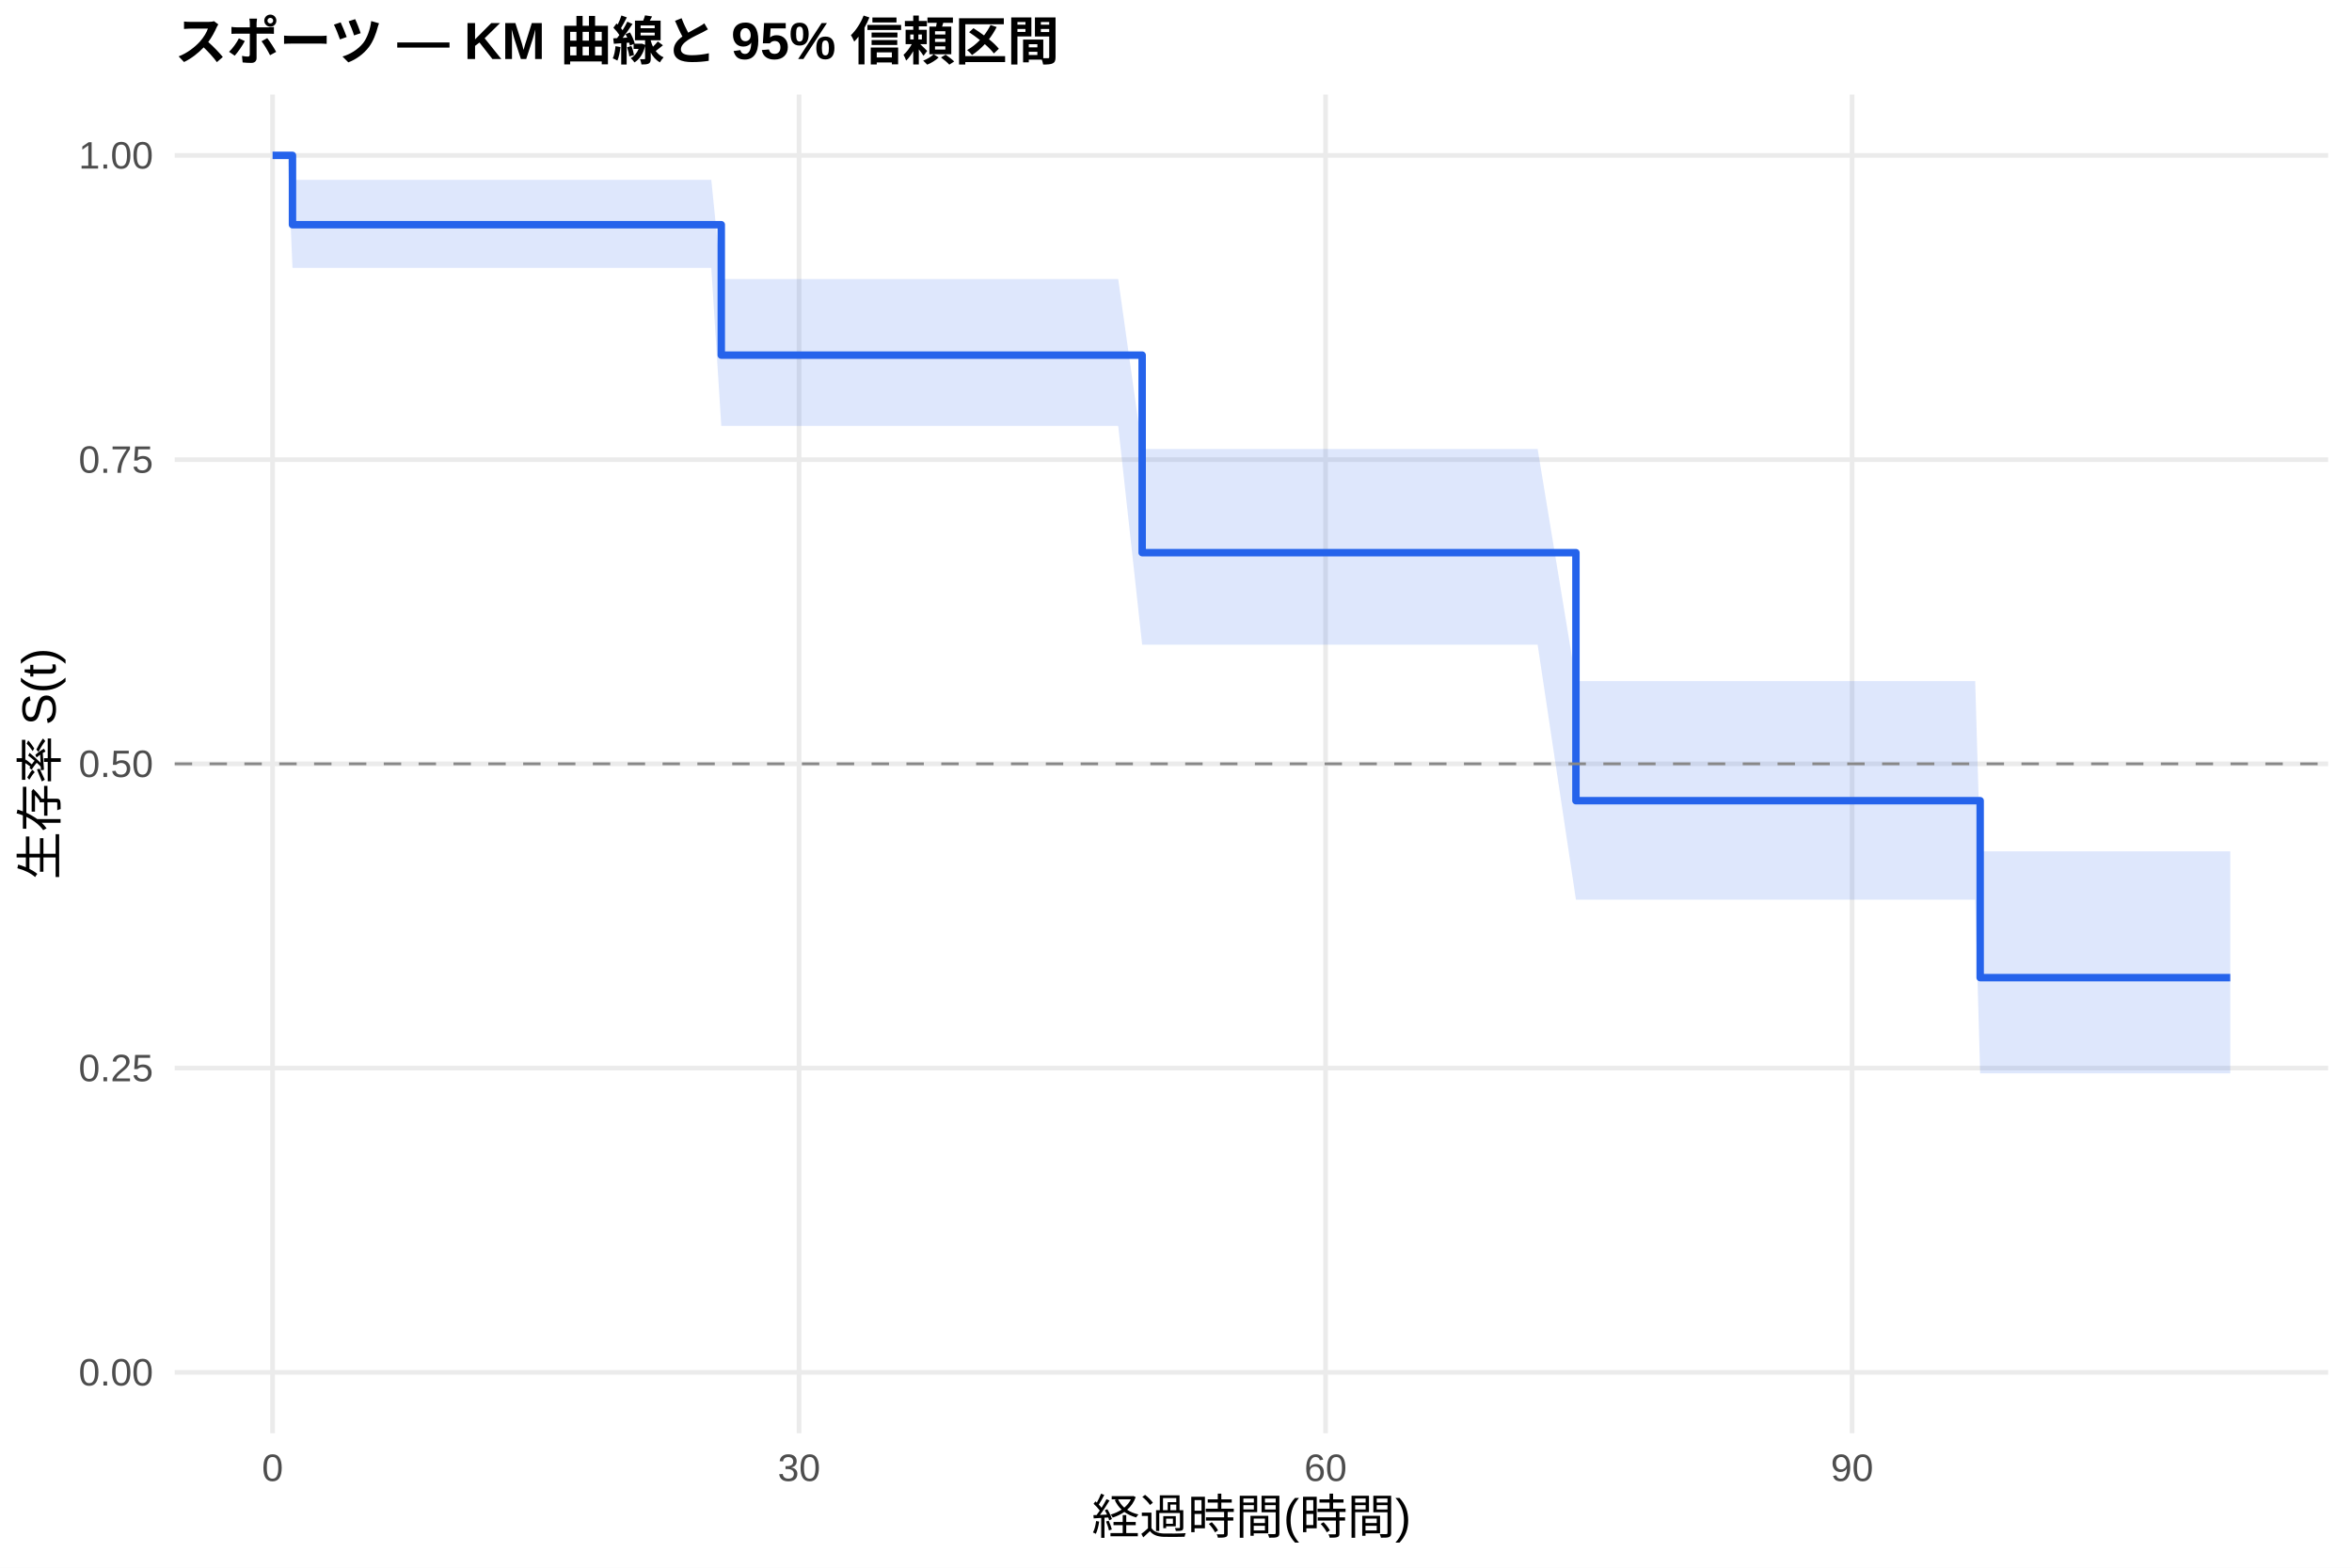
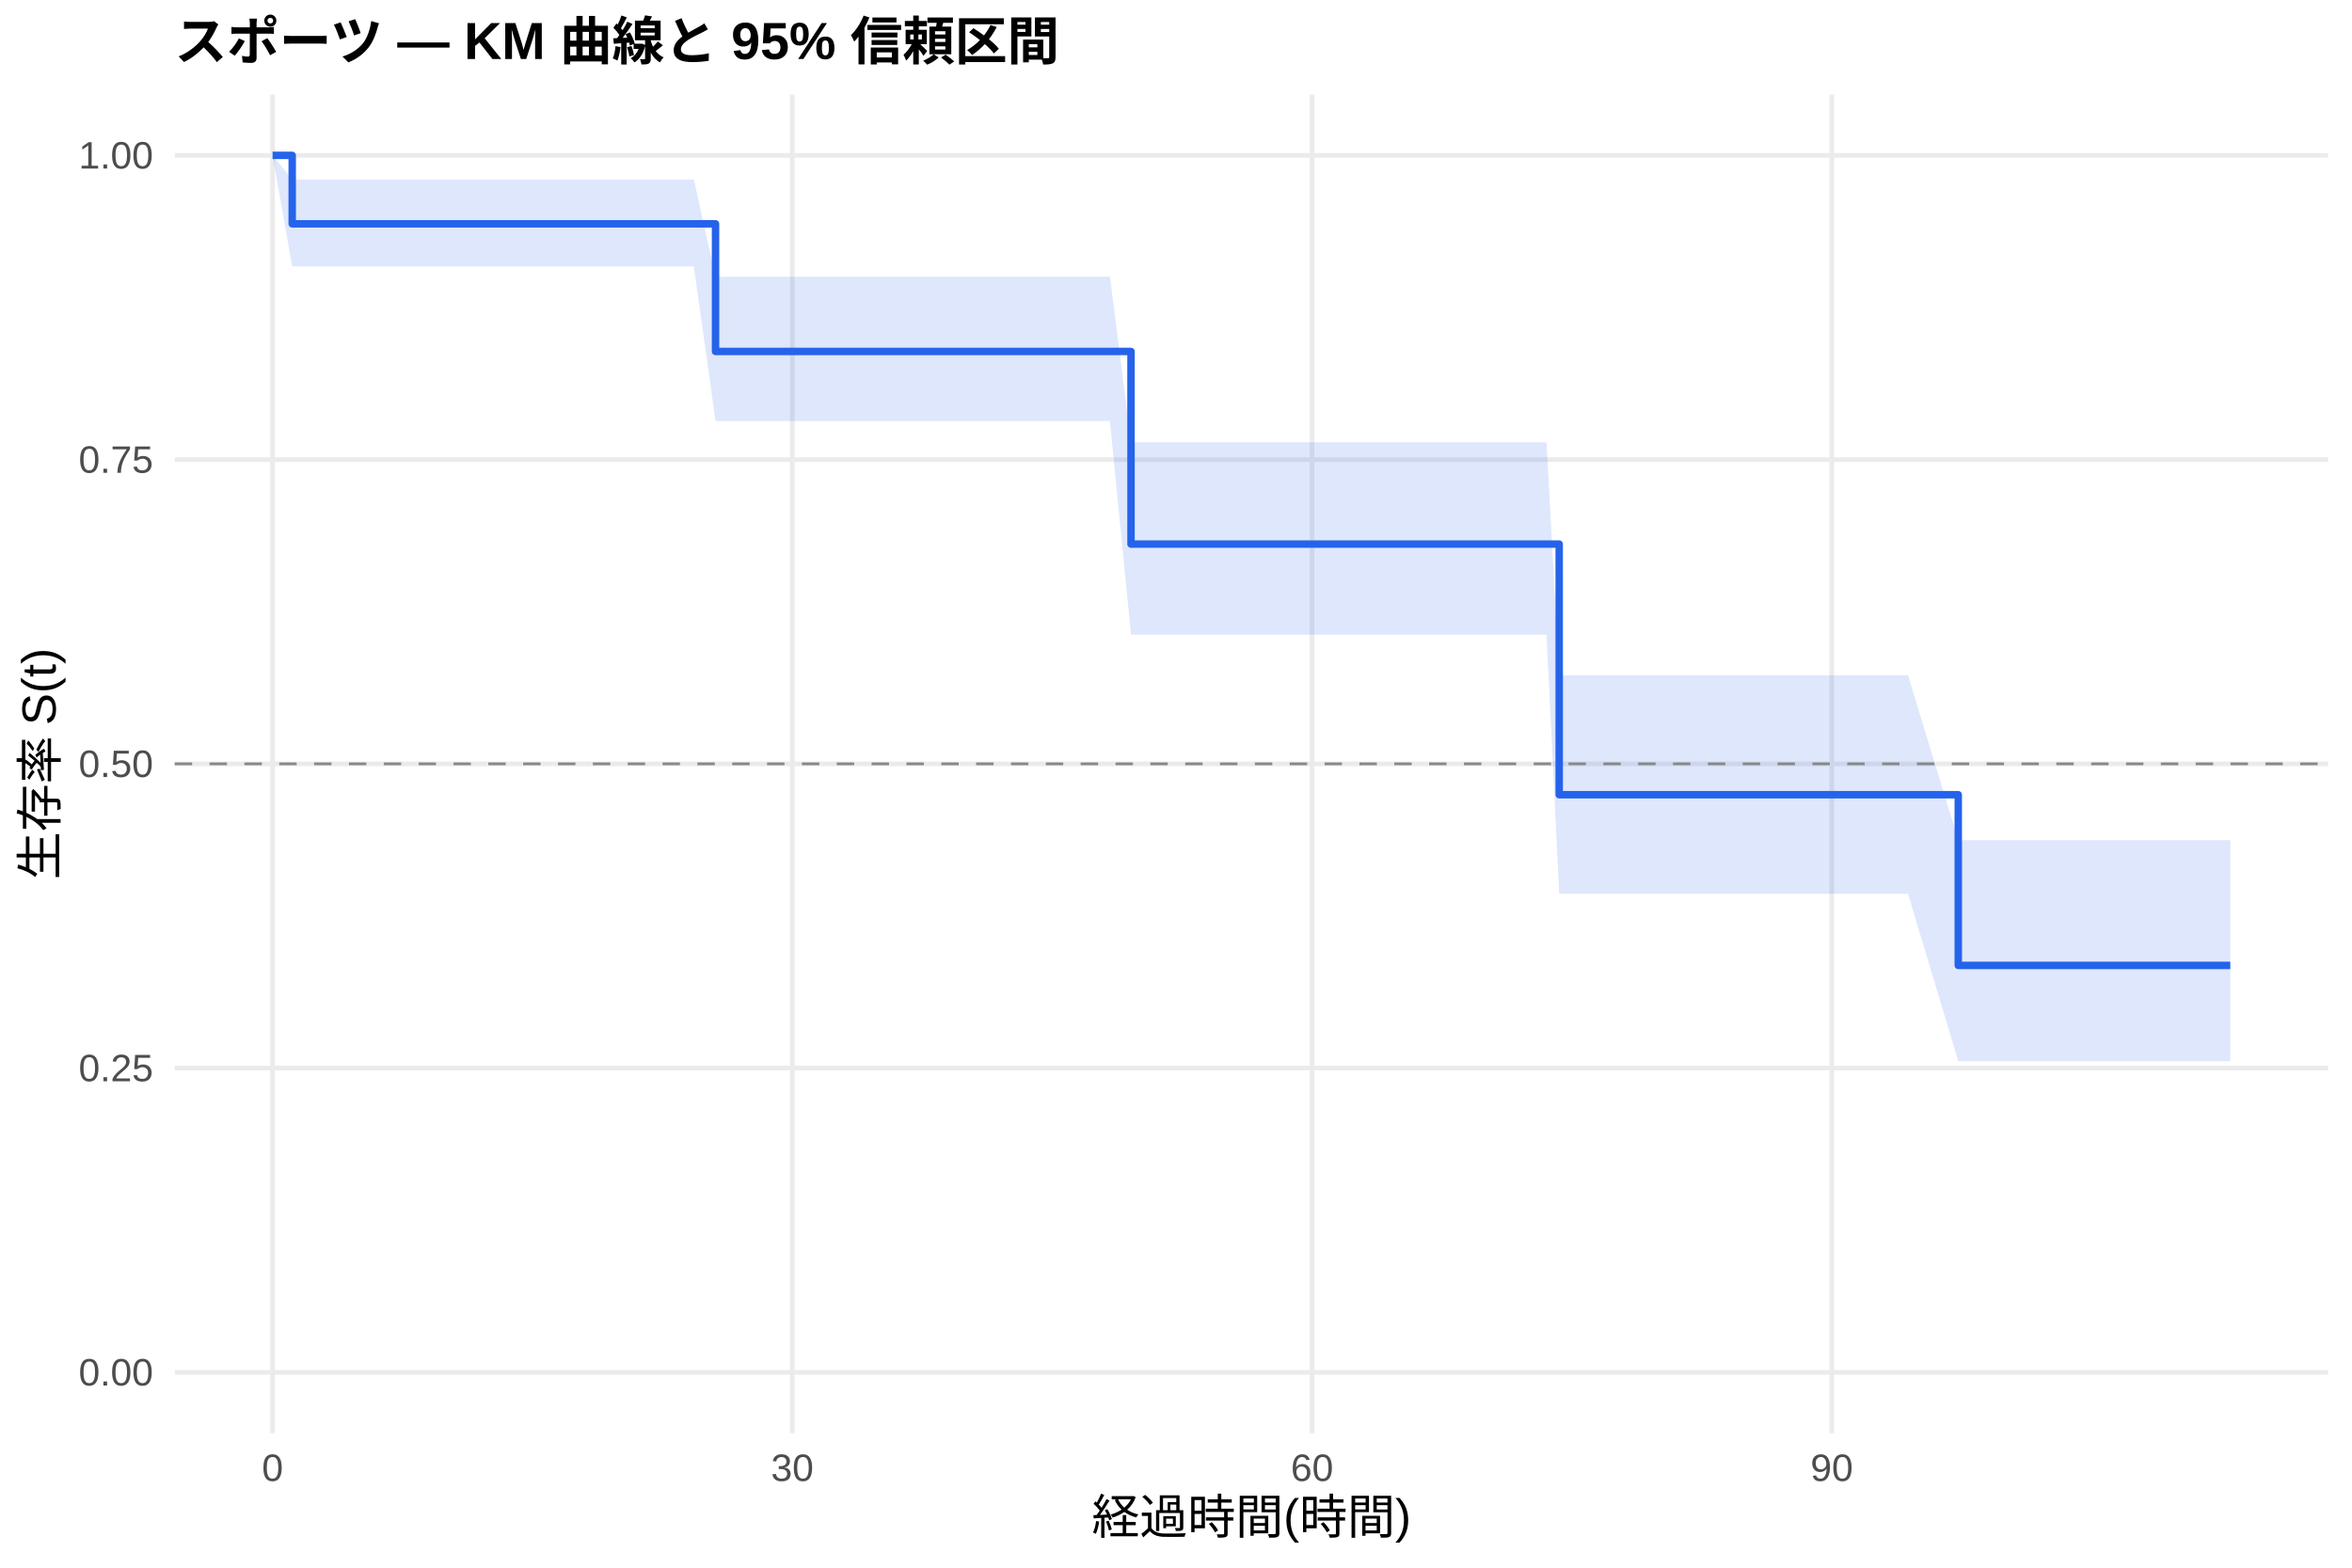
<svg xmlns="http://www.w3.org/2000/svg" width="540.00pt" height="360.00pt" viewBox="0 0 540.00 360.00">
  <g class="svglite">
    <defs>
      <style type="text/css">
    .svglite line, .svglite polyline, .svglite polygon, .svglite path, .svglite rect, .svglite circle {
      fill: none;
      stroke: #000000;
      stroke-linecap: round;
      stroke-linejoin: round;
      stroke-miterlimit: 10.00;
    }
    .svglite text {
      white-space: pre;
    }
    .svglite g.glyphgroup path {
      fill: inherit;
      stroke: none;
    }
  </style>
    </defs>
    <rect width="100%" height="100%" style="stroke: none; fill: #FFFFFF;" />
    <defs>
      <clipPath id="cpMC4wMHw1NDAuMDB8MC4wMHwzNjAuMDA=">
        <rect x="0.00" y="0.00" width="540.00" height="360.00" />
      </clipPath>
    </defs>
    <g clip-path="url(#cpMC4wMHw1NDAuMDB8MC4wMHwzNjAuMDA=)">
      <rect x="0" y="0.00" width="540.00" height="360.00" style="stroke-width: 1.07; stroke: none; fill: #FFFFFF;" />
    </g>
    <defs>
      <clipPath id="cpNDAuMTF8NTM0LjUyfDIxLjcxfDMyOS4xMg==">
        <rect x="40.11" y="21.71" width="494.41" height="307.41" />
      </clipPath>
    </defs>
    <g clip-path="url(#cpNDAuMTF8NTM0LjUyfDIxLjcxfDMyOS4xMg==)">
      <polyline points="40.11,315.14 534.52,315.14 " style="stroke-width: 1.07; stroke: #EBEBEB; stroke-linecap: butt;" />
      <polyline points="40.11,245.28 534.52,245.28 " style="stroke-width: 1.07; stroke: #EBEBEB; stroke-linecap: butt;" />
      <polyline points="40.11,175.41 534.52,175.41 " style="stroke-width: 1.07; stroke: #EBEBEB; stroke-linecap: butt;" />
      <polyline points="40.11,105.55 534.52,105.55 " style="stroke-width: 1.07; stroke: #EBEBEB; stroke-linecap: butt;" />
      <polyline points="40.11,35.68 534.52,35.68 " style="stroke-width: 1.07; stroke: #EBEBEB; stroke-linecap: butt;" />
      <polyline points="62.58,329.12 62.58,21.71 " style="stroke-width: 1.07; stroke: #EBEBEB; stroke-linecap: butt;" />
-       <polyline points="183.46,329.12 183.46,21.71 " style="stroke-width: 1.07; stroke: #EBEBEB; stroke-linecap: butt;" />
-       <polyline points="304.34,329.12 304.34,21.71 " style="stroke-width: 1.07; stroke: #EBEBEB; stroke-linecap: butt;" />
-       <polyline points="425.22,329.12 425.22,21.71 " style="stroke-width: 1.07; stroke: #EBEBEB; stroke-linecap: butt;" />
-       <polygon points="62.58,35.68 66.07,35.68 67.15,41.30 72.99,41.30 78.30,41.30 87.97,41.30 91.73,41.30 120.07,41.30 124.03,41.30 127.59,41.30 136.32,41.30 147.53,41.30 151.63,41.30 154.72,41.30 159.89,41.30 163.31,41.30 165.60,64.08 174.87,64.08 184.67,64.08 192.66,64.08 220.80,64.08 224.36,64.08 236.71,64.08 240.68,64.08 251.49,64.08 256.73,64.08 262.23,103.10 263.78,103.10 285.00,103.10 316.43,103.10 323.28,103.10 333.08,103.10 347.72,103.10 353.03,103.10 361.82,156.40 363.17,156.40 416.55,156.40 419.98,156.40 437.10,156.40 449.93,156.40 453.49,156.40 454.63,195.49 460.27,195.49 465.58,195.49 478.47,195.49 501.91,195.49 512.05,195.49 512.05,246.48 501.91,246.48 478.47,246.48 465.58,246.48 460.27,246.48 454.63,246.48 453.49,206.59 449.93,206.59 437.10,206.59 419.98,206.59 416.55,206.59 363.17,206.59 361.82,206.59 353.03,148.04 347.72,148.04 333.08,148.04 323.28,148.04 316.43,148.04 285.00,148.04 263.78,148.04 262.23,148.04 256.73,97.80 251.49,97.80 240.68,97.80 236.71,97.80 224.36,97.80 220.80,97.80 192.66,97.80 184.67,97.80 174.87,97.80 165.60,97.80 163.31,61.51 159.89,61.51 154.72,61.51 151.63,61.51 147.53,61.51 136.32,61.51 127.59,61.51 124.03,61.51 120.07,61.51 91.73,61.51 87.97,61.51 78.30,61.51 72.99,61.51 67.15,61.51 66.07,35.68 62.58,35.68 " style="stroke-width: 0.00; stroke: none; stroke-linecap: butt; fill: #2563EB; fill-opacity: 0.15;" />
-       <polyline points="62.58,35.68 66.07,35.68 67.15,41.30 72.99,41.30 78.30,41.30 87.97,41.30 91.73,41.30 120.07,41.30 124.03,41.30 127.59,41.30 136.32,41.30 147.53,41.30 151.63,41.30 154.72,41.30 159.89,41.30 163.31,41.30 165.60,64.08 174.87,64.08 184.67,64.08 192.66,64.08 220.80,64.08 224.36,64.08 236.71,64.08 240.68,64.08 251.49,64.08 256.73,64.08 262.23,103.10 263.78,103.10 285.00,103.10 316.43,103.10 323.28,103.10 333.08,103.10 347.72,103.10 353.03,103.10 361.82,156.40 363.17,156.40 416.55,156.40 419.98,156.40 437.10,156.40 449.93,156.40 453.49,156.40 454.63,195.49 460.27,195.49 465.58,195.49 478.47,195.49 501.91,195.49 512.05,195.49 " style="stroke-width: 1.07; stroke: none; stroke-linecap: butt;" />
-       <polyline points="512.05,246.48 501.91,246.48 478.47,246.48 465.58,246.48 460.27,246.48 454.63,246.48 453.49,206.59 449.93,206.59 437.10,206.59 419.98,206.59 416.55,206.59 363.17,206.59 361.82,206.59 353.03,148.04 347.72,148.04 333.08,148.04 323.28,148.04 316.43,148.04 285.00,148.04 263.78,148.04 262.23,148.04 256.73,97.80 251.49,97.80 240.68,97.80 236.71,97.80 224.36,97.80 220.80,97.80 192.66,97.80 184.67,97.80 174.87,97.80 165.60,97.80 163.31,61.51 159.89,61.51 154.72,61.51 151.63,61.51 147.53,61.51 136.32,61.51 127.59,61.51 124.03,61.51 120.07,61.51 91.73,61.51 87.97,61.51 78.30,61.51 72.99,61.51 67.15,61.51 66.07,35.68 62.58,35.68 " style="stroke-width: 1.07; stroke: none; stroke-linecap: butt;" />
-       <polyline points="62.58,35.68 66.07,35.68 66.07,35.68 67.15,35.68 67.15,51.60 72.99,51.60 72.99,51.60 78.30,51.60 78.30,51.60 87.97,51.60 87.97,51.60 91.73,51.60 91.73,51.60 120.07,51.60 120.07,51.60 124.03,51.60 124.03,51.60 127.59,51.60 127.59,51.60 136.32,51.60 136.32,51.60 147.53,51.60 147.53,51.60 151.63,51.60 151.63,51.60 154.72,51.60 154.72,51.60 159.89,51.60 159.89,51.60 163.31,51.60 163.31,51.60 165.60,51.60 165.60,81.55 174.87,81.55 174.87,81.55 184.67,81.55 184.67,81.55 192.66,81.55 192.66,81.55 220.80,81.55 220.80,81.55 224.36,81.55 224.36,81.55 236.71,81.55 236.71,81.55 240.68,81.55 240.68,81.55 251.49,81.55 251.49,81.55 256.73,81.55 256.73,81.55 262.23,81.55 262.23,126.91 263.78,126.91 263.78,126.91 285.00,126.91 285.00,126.91 316.43,126.91 316.43,126.91 323.28,126.91 323.28,126.91 333.08,126.91 333.08,126.91 347.72,126.91 347.72,126.91 353.03,126.91 353.03,126.91 361.82,126.91 361.82,183.87 363.17,183.87 363.17,183.87 416.55,183.87 416.55,183.87 419.98,183.87 419.98,183.87 437.10,183.87 437.10,183.87 449.93,183.87 449.93,183.87 453.49,183.87 453.49,183.87 454.63,183.87 454.63,224.50 460.27,224.50 460.27,224.50 465.58,224.50 465.58,224.50 478.47,224.50 478.47,224.50 501.91,224.50 501.91,224.50 512.05,224.50 512.05,224.50 " style="stroke-width: 1.71; stroke: #2563EB; stroke-linecap: butt;" />
+       <polyline points="181.91,329.12 181.91,21.71 " style="stroke-width: 1.07; stroke: #EBEBEB; stroke-linecap: butt;" />
+       <polyline points="301.24,329.12 301.24,21.71 " style="stroke-width: 1.07; stroke: #EBEBEB; stroke-linecap: butt;" />
+       <polyline points="420.56,329.12 420.56,21.71 " style="stroke-width: 1.07; stroke: #EBEBEB; stroke-linecap: butt;" />
+       <polygon points="62.58,35.68 67.09,41.23 68.35,41.23 71.80,41.23 78.63,41.23 83.86,41.23 93.41,41.23 97.12,41.23 125.10,41.23 129.01,41.23 132.52,41.23 141.14,41.23 152.21,41.23 156.25,41.23 159.30,41.23 164.28,63.55 164.41,63.55 167.79,63.55 179.19,63.55 188.87,63.55 196.76,63.55 224.54,63.55 228.05,63.55 240.25,63.55 244.16,63.55 254.83,63.55 259.67,101.58 260.00,101.58 266.96,101.58 287.91,101.58 318.94,101.58 325.70,101.58 335.38,101.58 349.83,101.58 355.07,101.58 357.98,155.06 365.08,155.06 417.78,155.06 421.16,155.06 438.06,155.06 449.60,192.94 450.73,192.94 454.24,192.94 460.94,192.94 466.17,192.94 478.90,192.94 502.04,192.94 512.05,192.94 512.05,243.68 502.04,243.68 478.90,243.68 466.17,243.68 460.94,243.68 454.24,243.68 450.73,243.68 449.60,243.68 438.06,205.24 421.16,205.24 417.78,205.24 365.08,205.24 357.98,205.24 355.07,145.74 349.83,145.74 335.38,145.74 325.70,145.74 318.94,145.74 287.91,145.74 266.96,145.74 260.00,145.74 259.67,145.74 254.83,96.69 244.16,96.69 240.25,96.69 228.05,96.69 224.54,96.69 196.76,96.69 188.87,96.69 179.19,96.69 167.79,96.69 164.41,96.69 164.28,96.69 159.30,61.19 156.25,61.19 152.21,61.19 141.14,61.19 132.52,61.19 129.01,61.19 125.10,61.19 97.12,61.19 93.41,61.19 83.86,61.19 78.63,61.19 71.80,61.19 68.35,61.19 67.09,61.19 62.58,35.68 " style="stroke-width: 0.00; stroke: none; stroke-linecap: butt; fill: #2563EB; fill-opacity: 0.15;" />
+       <polyline points="62.58,35.68 67.09,41.23 68.35,41.23 71.80,41.23 78.63,41.23 83.86,41.23 93.41,41.23 97.12,41.23 125.10,41.23 129.01,41.23 132.52,41.23 141.14,41.23 152.21,41.23 156.25,41.23 159.30,41.23 164.28,63.55 164.41,63.55 167.79,63.55 179.19,63.55 188.87,63.55 196.76,63.55 224.54,63.55 228.05,63.55 240.25,63.55 244.16,63.55 254.83,63.55 259.67,101.58 260.00,101.58 266.96,101.58 287.91,101.58 318.94,101.58 325.70,101.58 335.38,101.58 349.83,101.58 355.07,101.58 357.98,155.06 365.08,155.06 417.78,155.06 421.16,155.06 438.06,155.06 449.60,192.94 450.73,192.94 454.24,192.94 460.94,192.94 466.17,192.94 478.90,192.94 502.04,192.94 512.05,192.94 " style="stroke-width: 1.07; stroke: none; stroke-linecap: butt;" />
+       <polyline points="512.05,243.68 502.04,243.68 478.90,243.68 466.17,243.68 460.94,243.68 454.24,243.68 450.73,243.68 449.60,243.68 438.06,205.24 421.16,205.24 417.78,205.24 365.08,205.24 357.98,205.24 355.07,145.74 349.83,145.74 335.38,145.74 325.70,145.74 318.94,145.74 287.91,145.74 266.96,145.74 260.00,145.74 259.67,145.74 254.83,96.69 244.16,96.69 240.25,96.69 228.05,96.69 224.54,96.69 196.76,96.69 188.87,96.69 179.19,96.69 167.79,96.69 164.41,96.69 164.28,96.69 159.30,61.19 156.25,61.19 152.21,61.19 141.14,61.19 132.52,61.19 129.01,61.19 125.10,61.19 97.12,61.19 93.41,61.19 83.86,61.19 78.63,61.19 71.80,61.19 68.35,61.19 67.09,61.19 62.58,35.68 " style="stroke-width: 1.07; stroke: none; stroke-linecap: butt;" />
+       <polyline points="62.58,35.68 67.09,35.68 67.09,51.40 68.35,51.40 68.35,51.40 71.80,51.40 71.80,51.40 78.63,51.40 78.63,51.40 83.86,51.40 83.86,51.40 93.41,51.40 93.41,51.40 97.12,51.40 97.12,51.40 125.10,51.40 125.10,51.40 129.01,51.40 129.01,51.40 132.52,51.40 132.52,51.40 141.14,51.40 141.14,51.40 152.21,51.40 152.21,51.40 156.25,51.40 156.25,51.40 159.30,51.40 159.30,51.40 164.28,51.40 164.28,80.71 164.41,80.71 164.41,80.71 167.79,80.71 167.79,80.71 179.19,80.71 179.19,80.71 188.87,80.71 188.87,80.71 196.76,80.71 196.76,80.71 224.54,80.71 224.54,80.71 228.05,80.71 228.05,80.71 240.25,80.71 240.25,80.71 244.16,80.71 244.16,80.71 254.83,80.71 254.83,80.71 259.67,80.71 259.67,124.94 260.00,124.94 260.00,124.94 266.96,124.94 266.96,124.94 287.91,124.94 287.91,124.94 318.94,124.94 318.94,124.94 325.70,124.94 325.70,124.94 335.38,124.94 335.38,124.94 349.83,124.94 349.83,124.94 355.07,124.94 355.07,124.94 357.98,124.94 357.98,182.50 365.08,182.50 365.08,182.50 417.78,182.50 417.78,182.50 421.16,182.50 421.16,182.50 438.06,182.50 438.06,182.50 449.60,182.50 449.60,221.69 450.73,221.69 450.73,221.69 454.24,221.69 454.24,221.69 460.94,221.69 460.94,221.69 466.17,221.69 466.17,221.69 478.90,221.69 478.90,221.69 502.04,221.69 502.04,221.69 512.05,221.69 512.05,221.69 " style="stroke-width: 1.71; stroke: #2563EB; stroke-linecap: butt;" />
      <line x1="40.11" y1="175.41" x2="534.52" y2="175.41" style="stroke-width: 0.64; stroke: #888888; stroke-dasharray: 4.00,4.00; stroke-linecap: butt;" />
    </g>
    <g clip-path="url(#cpMC4wMHw1NDAuMDB8MC4wMHwzNjAuMDA=)">
      <text x="35.18" y="318.17" text-anchor="end" style="font-size: 8.80px;fill: #4D4D4D; font-family: &quot;Liberation Sans&quot;;" textLength="17.11px" lengthAdjust="spacingAndGlyphs">0.00</text>
      <text x="35.18" y="248.30" text-anchor="end" style="font-size: 8.80px;fill: #4D4D4D; font-family: &quot;Liberation Sans&quot;;" textLength="17.11px" lengthAdjust="spacingAndGlyphs">0.25</text>
      <text x="35.18" y="178.44" text-anchor="end" style="font-size: 8.80px;fill: #4D4D4D; font-family: &quot;Liberation Sans&quot;;" textLength="17.11px" lengthAdjust="spacingAndGlyphs">0.50</text>
      <text x="35.18" y="108.57" text-anchor="end" style="font-size: 8.80px;fill: #4D4D4D; font-family: &quot;Liberation Sans&quot;;" textLength="17.11px" lengthAdjust="spacingAndGlyphs">0.75</text>
      <text x="35.18" y="38.71" text-anchor="end" style="font-size: 8.80px;fill: #4D4D4D; font-family: &quot;Liberation Sans&quot;;" textLength="17.11px" lengthAdjust="spacingAndGlyphs">1.00</text>
      <text x="62.58" y="340.10" text-anchor="middle" style="font-size: 8.80px;fill: #4D4D4D; font-family: &quot;Liberation Sans&quot;;" textLength="4.89px" lengthAdjust="spacingAndGlyphs">0</text>
-       <text x="183.46" y="340.10" text-anchor="middle" style="font-size: 8.80px;fill: #4D4D4D; font-family: &quot;Liberation Sans&quot;;" textLength="9.78px" lengthAdjust="spacingAndGlyphs">30</text>
-       <text x="304.34" y="340.10" text-anchor="middle" style="font-size: 8.80px;fill: #4D4D4D; font-family: &quot;Liberation Sans&quot;;" textLength="9.78px" lengthAdjust="spacingAndGlyphs">60</text>
-       <text x="425.22" y="340.10" text-anchor="middle" style="font-size: 8.80px;fill: #4D4D4D; font-family: &quot;Liberation Sans&quot;;" textLength="9.78px" lengthAdjust="spacingAndGlyphs">90</text>
+       <text x="181.91" y="340.10" text-anchor="middle" style="font-size: 8.80px;fill: #4D4D4D; font-family: &quot;Liberation Sans&quot;;" textLength="9.78px" lengthAdjust="spacingAndGlyphs">30</text>
+       <text x="301.24" y="340.10" text-anchor="middle" style="font-size: 8.80px;fill: #4D4D4D; font-family: &quot;Liberation Sans&quot;;" textLength="9.78px" lengthAdjust="spacingAndGlyphs">60</text>
+       <text x="420.56" y="340.10" text-anchor="middle" style="font-size: 8.80px;fill: #4D4D4D; font-family: &quot;Liberation Sans&quot;;" textLength="9.78px" lengthAdjust="spacingAndGlyphs">90</text>
      <text x="287.32" y="352.24" text-anchor="middle" style="font-size: 11.00px; font-family: &quot;Liberation Sans&quot;;" textLength="73.31px" lengthAdjust="spacingAndGlyphs">経過時間(時間)</text>
      <text transform="translate(13.05,175.41) rotate(-90)" text-anchor="middle" style="font-size: 11.00px; font-family: &quot;Liberation Sans&quot;;" textLength="53.78px" lengthAdjust="spacingAndGlyphs">生存率 S(t)</text>
      <text x="40.11" y="13.74" style="font-size: 12.00px; font-weight: bold; font-family: &quot;Liberation Sans&quot;;" textLength="203.33px" lengthAdjust="spacingAndGlyphs">スポーツ — KM 曲線と 95% 信頼区間</text>
    </g>
  </g>
</svg>
